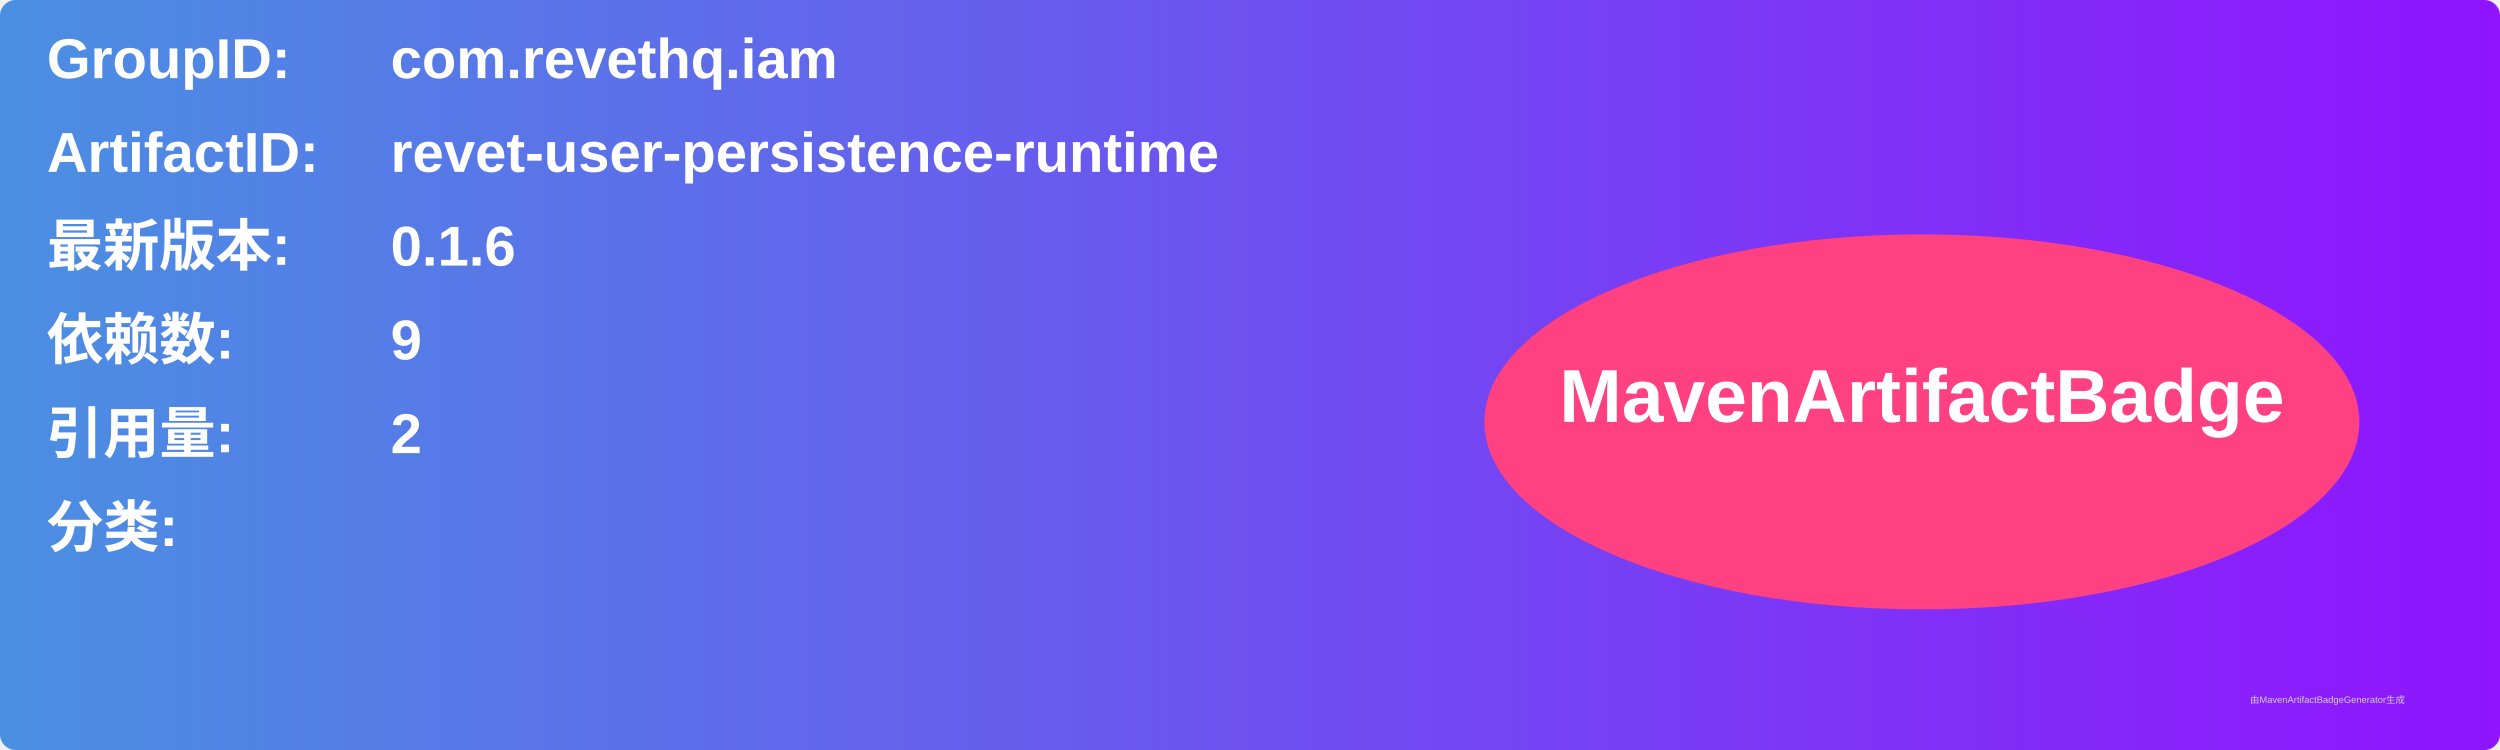
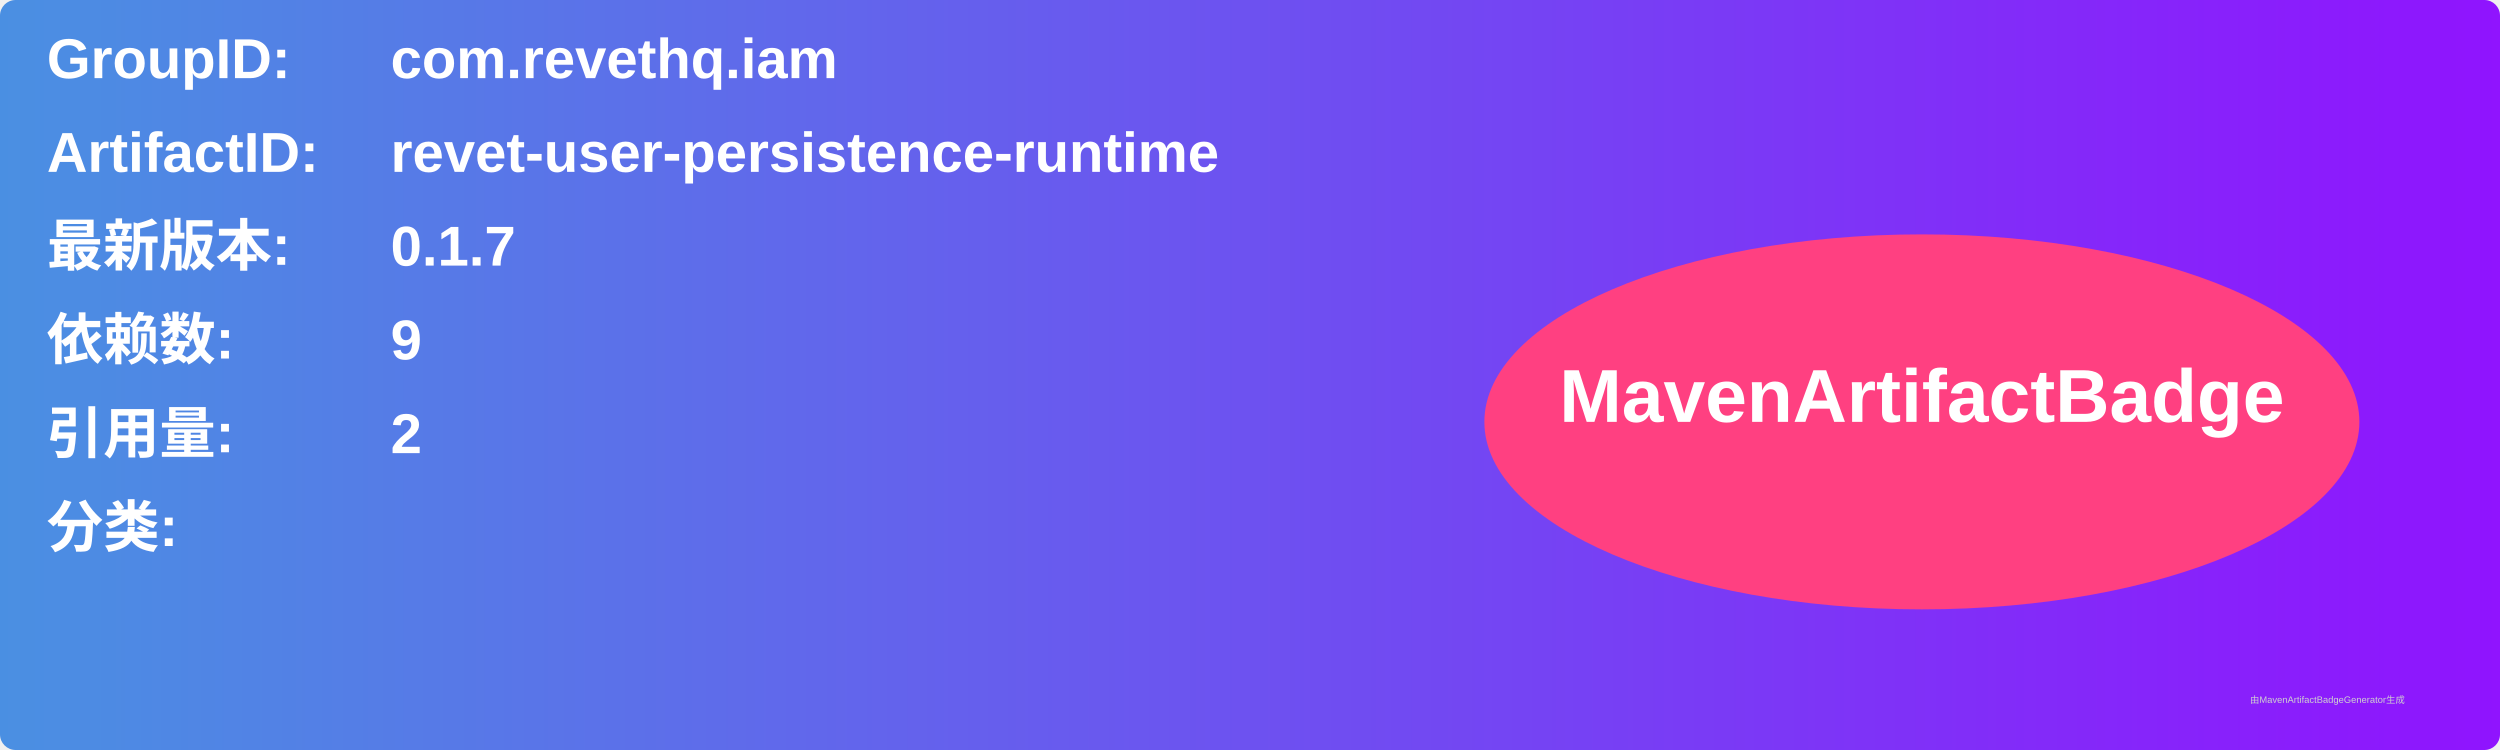
<svg xmlns="http://www.w3.org/2000/svg" width="800" height="240" viewBox="0 0 800 240">
  <linearGradient id="grad" x1="0%" y1="0%" x2="100%" y2="0%">
    <stop offset="0%" stop-color="#4a90e2" />
    <stop offset="100%" stop-color="#9013fe" />
  </linearGradient>
  <rect width="100%" height="100%" rx="5" ry="5" fill="url(#grad)" />
  <g transform="translate(15, 15)">
    <text x="0" y="10" font-family="Arial" font-size="18" fill="white" font-weight="bold" width="260">GroupID:</text>
    <text x="110" y="10" font-family="Arial" font-size="18" fill="white" font-weight="bold" width="460">com.revethq.iam</text>
    <text x="0" y="40" font-family="Arial" font-size="18" fill="white" font-weight="bold" width="260">ArtifactID:</text>
    <text x="110" y="40" font-family="Arial" font-size="18" fill="white" font-weight="bold" width="460">revet-user-persistence-runtime</text>
    <text x="0" y="70" font-family="Arial" font-size="18" fill="white" font-weight="bold">最新版本:</text>
    <text x="110" y="70" font-family="Arial" font-size="18" fill="white" font-weight="bold">
-       <tspan font-weight="bold">0.1.6</tspan>
+       <tspan font-weight="bold">0.1.7</tspan>
    </text>
    <text x="0" y="100" font-family="Arial" font-size="18" fill="white" font-weight="bold">依赖数: </text>
    <text x="110" y="100" font-family="Arial" font-size="18" fill="white">
      <tspan font-weight="bold">9</tspan>
    </text>
    <text x="0" y="130" font-family="Arial" font-size="18" fill="white" font-weight="bold">引用量: </text>
    <text x="110" y="130" font-family="Arial" font-size="18" fill="white">
      <tspan font-weight="bold">2</tspan>
    </text>
    <text x="0" y="160" font-family="Arial" font-size="18" fill="white" font-weight="bold">分类:</text>
    <text x="10" y="190" font-family="Arial" font-size="10" fill="white">
      <tspan font-weight="bold" />
    </text>
    <ellipse cx="600" cy="120" rx="140" ry="60" fill="#ff4081" />
    <text x="600" y="120" text-anchor="middle" font-family="Arial" font-size="24" fill="white" font-weight="bold">MavenArtifactBadge</text>
  </g>
  <text x="720" y="225" font-family="Arial" font-size="3" fill="#d0d0d0">由MavenArtifactBadgeGenerator生成</text>
</svg>
